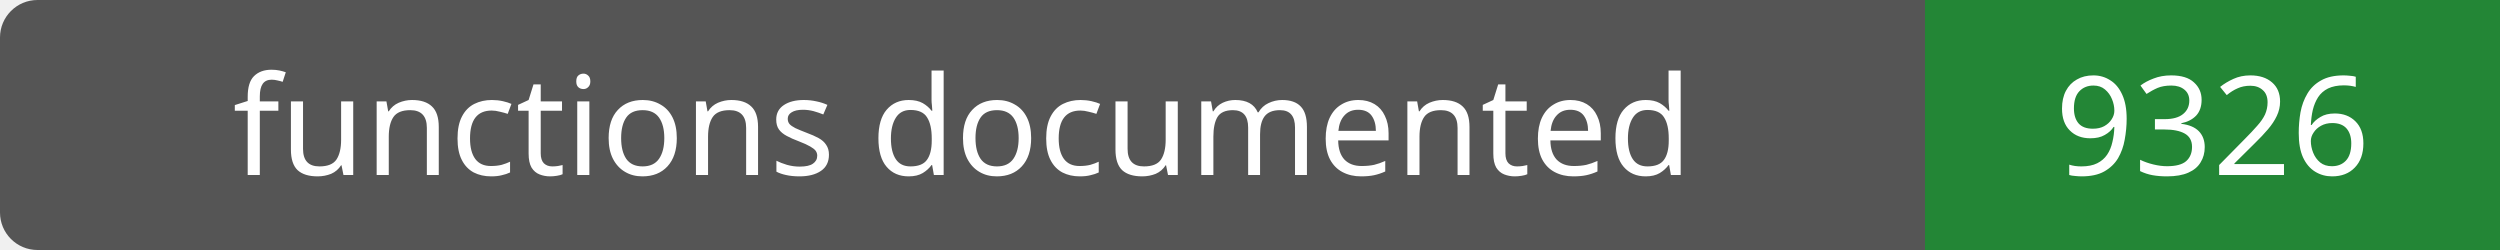
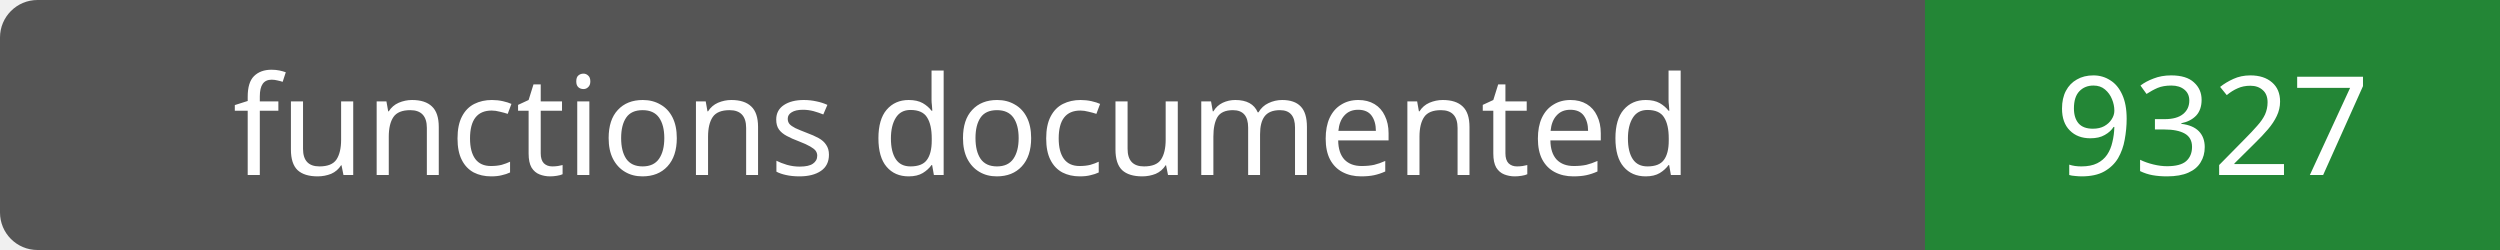
- <svg xmlns="http://www.w3.org/2000/svg" width="200" height="20" role="img" aria-label="functions documented: 9326">
+ <svg xmlns="http://www.w3.org/2000/svg" width="200" height="20" role="img" aria-label="functions documented: 9327">
  <rect width="200" height="20" rx="3" fill="#555" />
  <path fill="#238636" d="M154 0h46v20H154z" />
  <g fill="#fff" text-anchor="middle" font-family="Verdana,sans-serif" font-size="11">
    <text x="77.0" y="14">functions documented</text>
-     <text x="177.0" y="14">9326</text>
+     <text x="177.0" y="14">9327</text>
  </g>
</svg>
